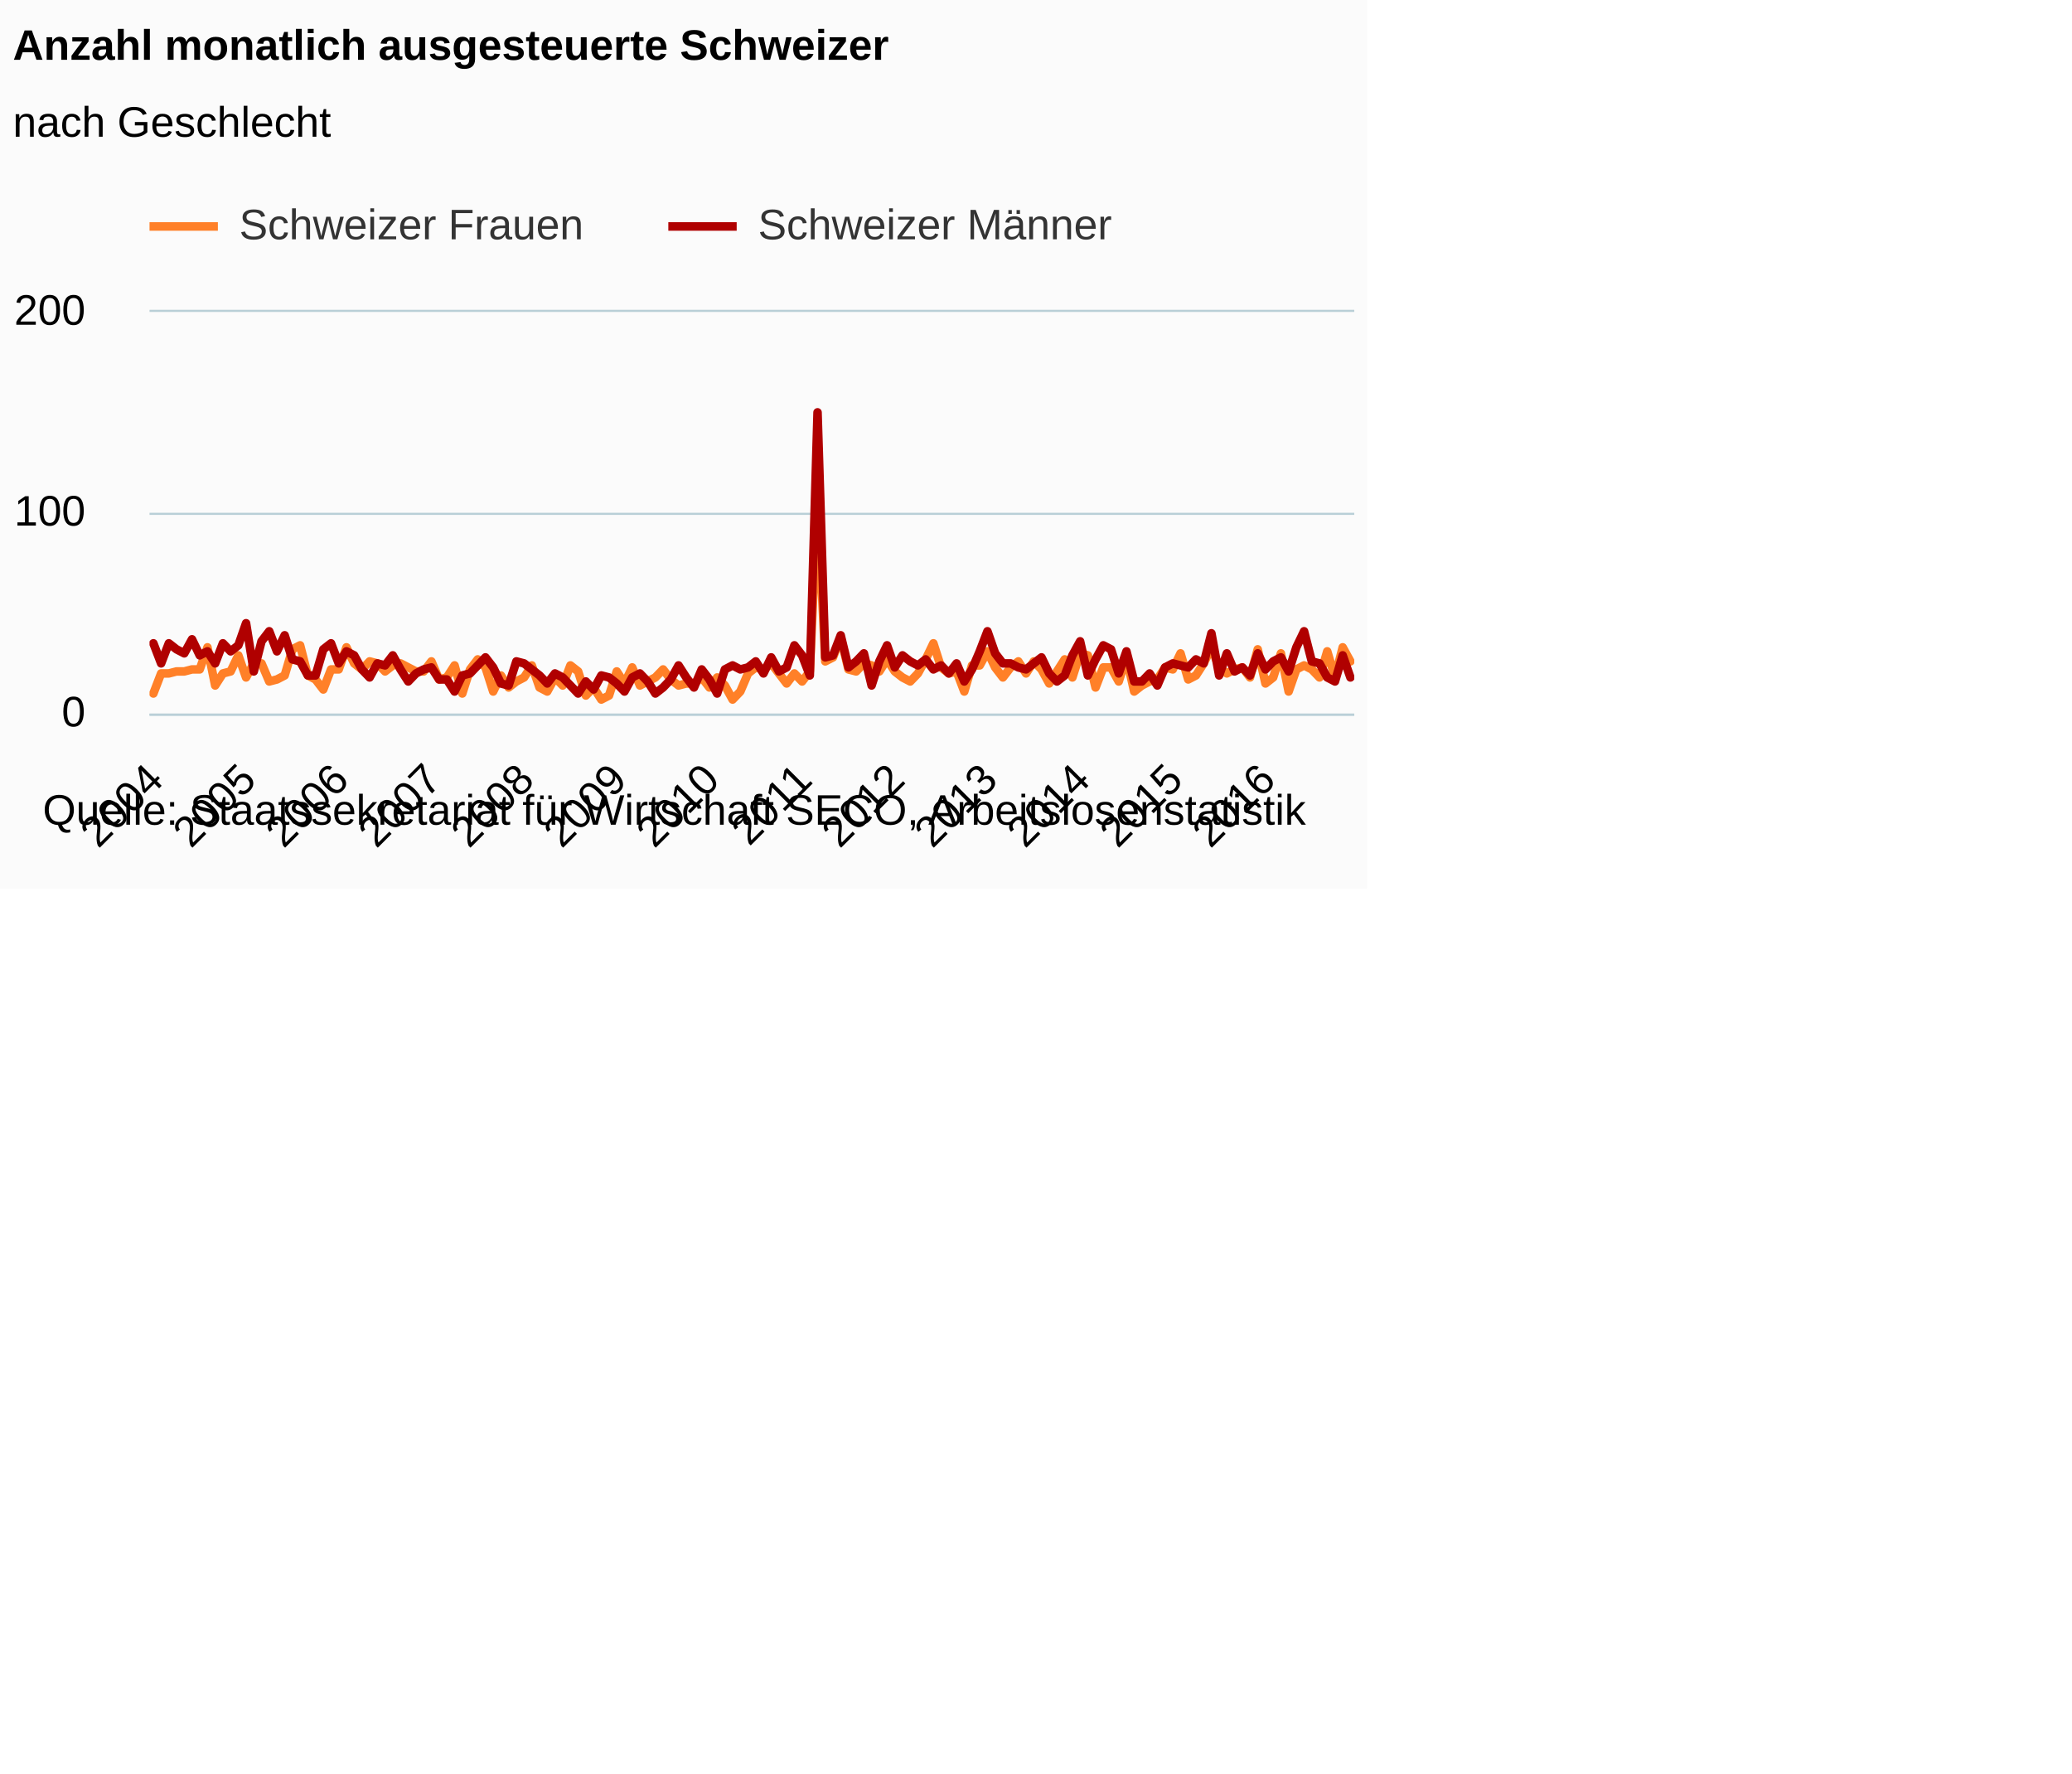
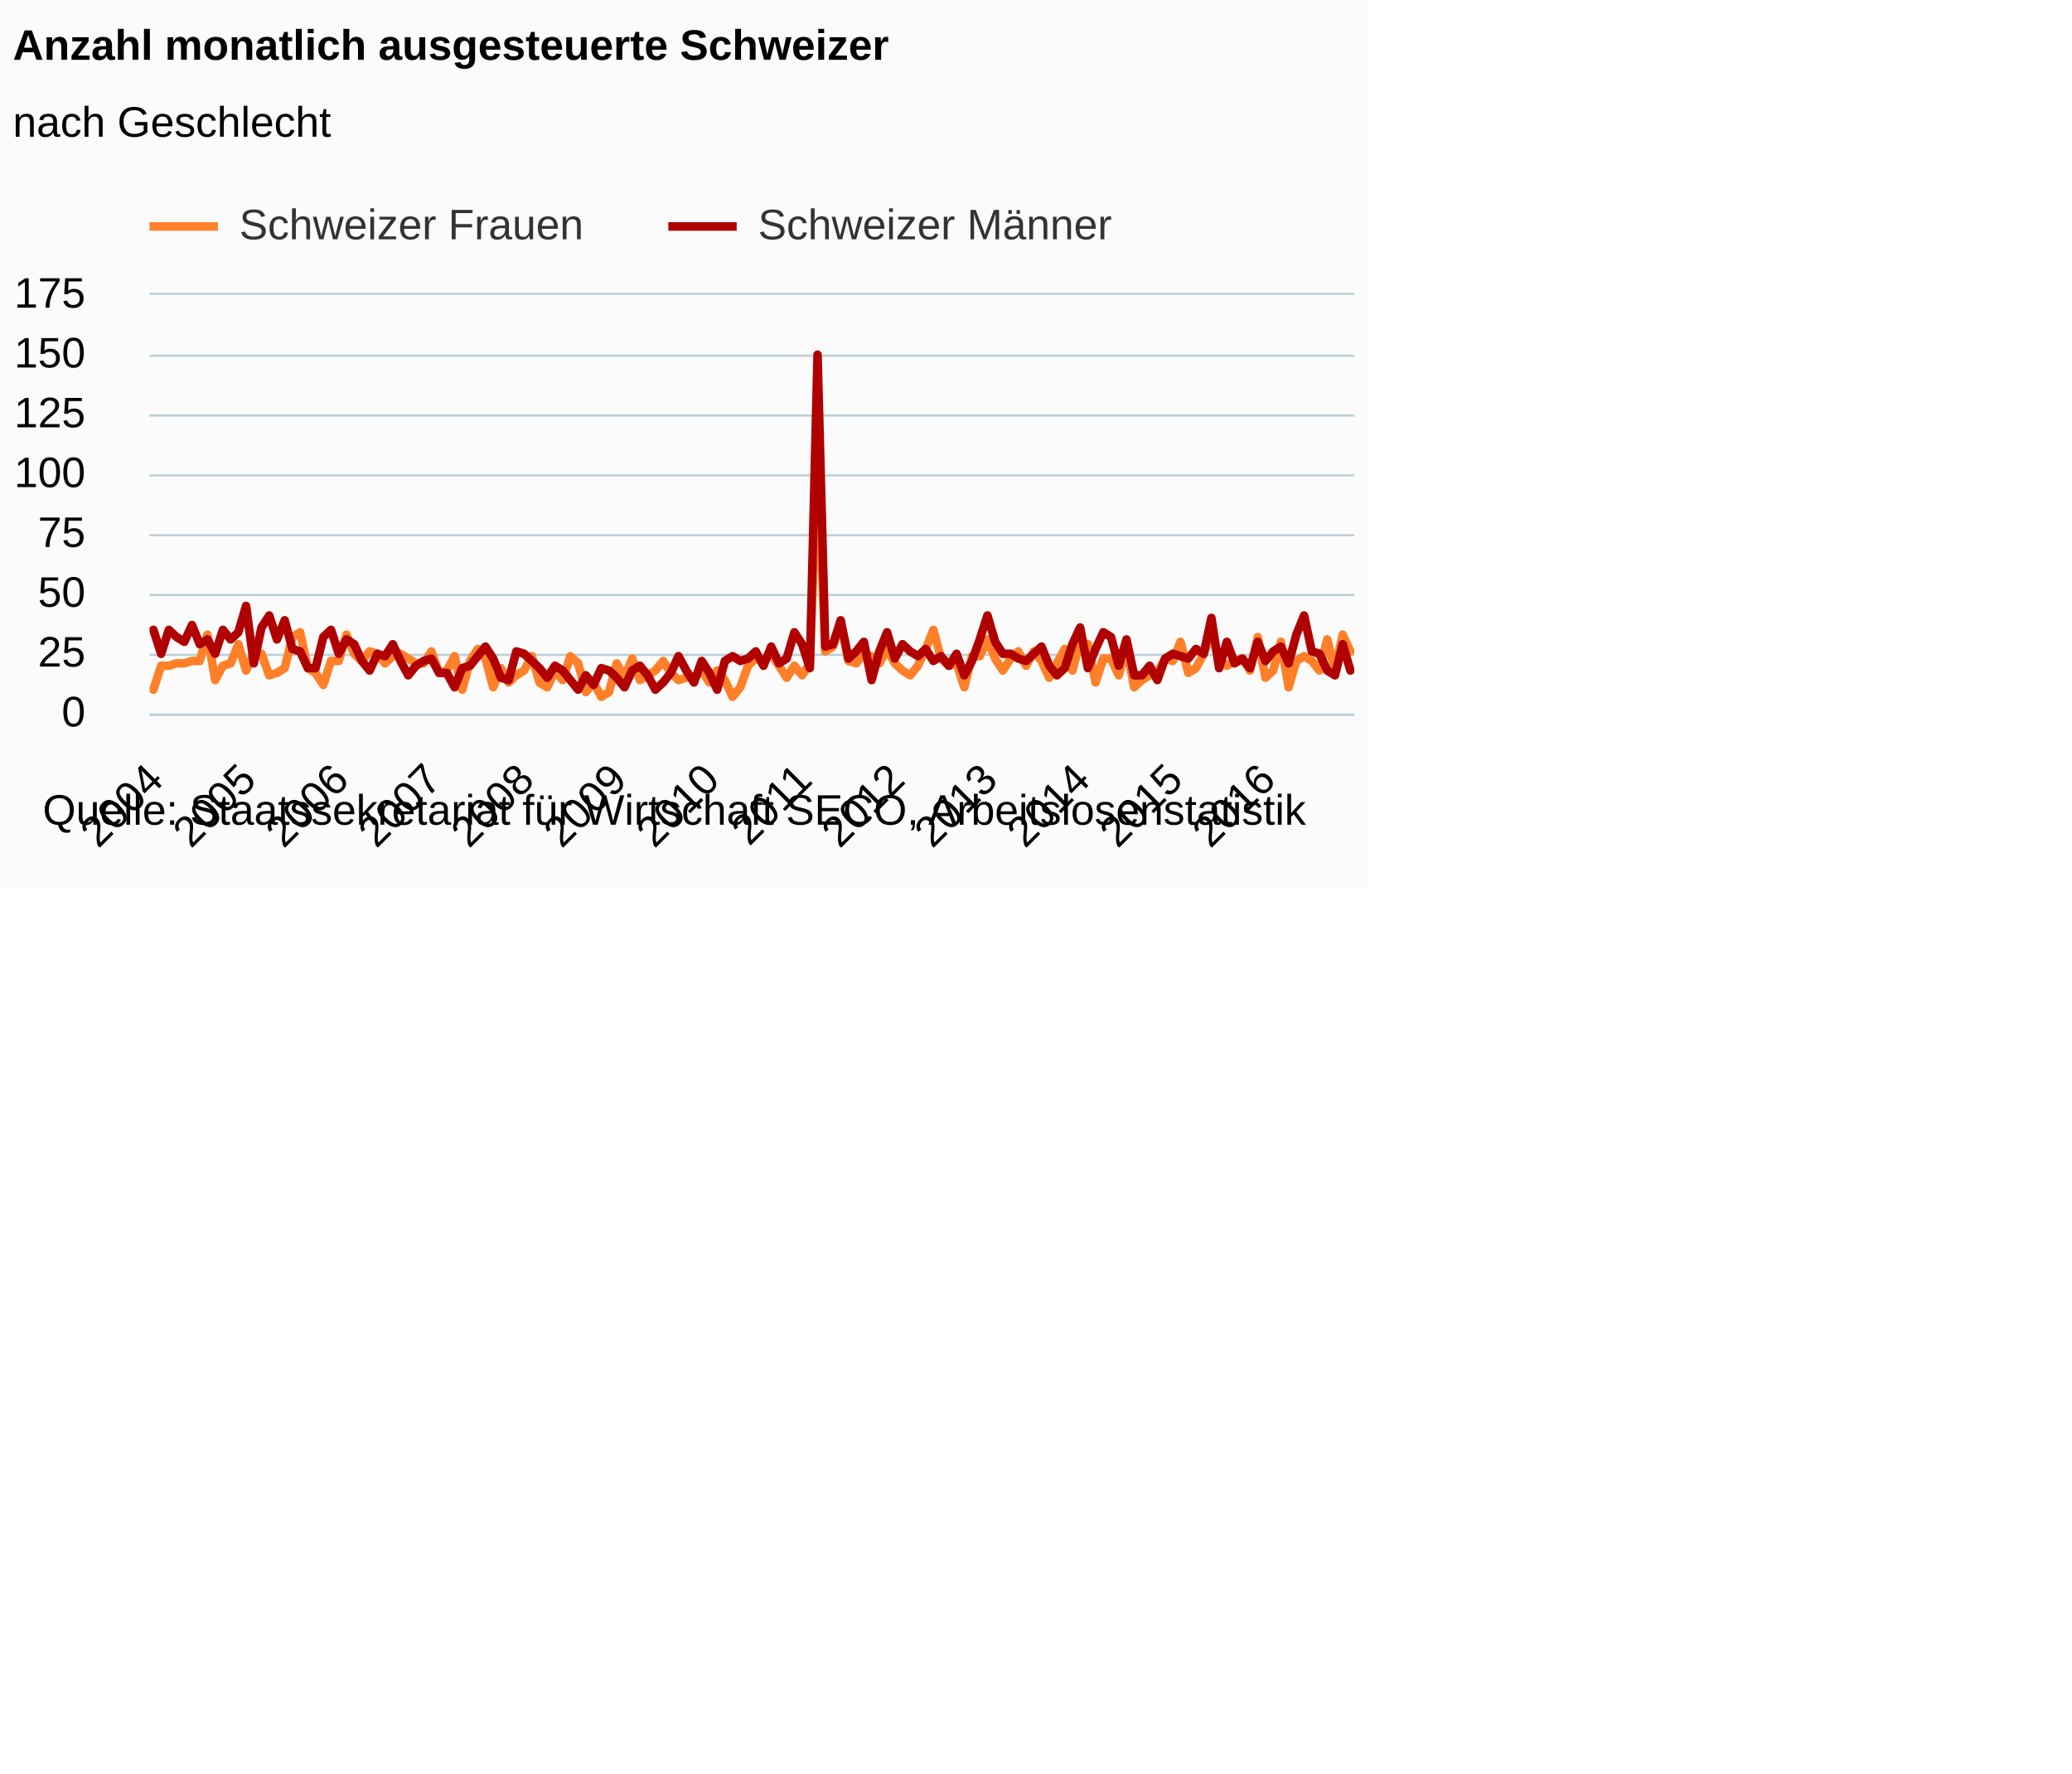
<svg xmlns="http://www.w3.org/2000/svg" version="1.1" class="highcharts-root" style="font-family:Arial;font-size:12px;" viewBox="0 0 485 415">
  <defs>
-     <clipPath id="highcharts-t52awnn-6">
-       <rect x="0" y="0" width="282" height="94" fill="none" />
+     <clipPath id="highcharts-nvvoqf7-6">
+       <rect x="0" y="0" width="282" height="98" fill="none" />
    </clipPath>
-     <clipPath id="highcharts-t52awnn-7">
-       <rect x="0" y="0" width="282" height="94" fill="none" />
+     <clipPath id="highcharts-nvvoqf7-7">
+       <rect x="0" y="0" width="282" height="98" fill="none" />
    </clipPath>
  </defs>
  <rect fill="#fbfbfb" class="highcharts-background" x="0" y="0" width="320" height="208" rx="0" ry="0" />
-   <rect fill="none" class="highcharts-plot-background" x="35" y="73" width="282" height="94" />
+   <rect fill="none" class="highcharts-plot-background" x="35" y="69" width="282" height="98" />
  <g class="highcharts-pane-group" />
  <g class="highcharts-grid highcharts-xaxis-grid ">
-     <path fill="none" class="highcharts-grid-line" d="M 35.5 73 L 35.5 167" opacity="1" />
-     <path fill="none" class="highcharts-grid-line" d="M 57.5 73 L 57.5 167" opacity="1" />
-     <path fill="none" class="highcharts-grid-line" d="M 78.5 73 L 78.5 167" opacity="1" />
-     <path fill="none" class="highcharts-grid-line" d="M 100.5 73 L 100.5 167" opacity="1" />
-     <path fill="none" class="highcharts-grid-line" d="M 122.5 73 L 122.5 167" opacity="1" />
-     <path fill="none" class="highcharts-grid-line" d="M 143.5 73 L 143.5 167" opacity="1" />
-     <path fill="none" class="highcharts-grid-line" d="M 165.5 73 L 165.5 167" opacity="1" />
-     <path fill="none" class="highcharts-grid-line" d="M 187.5 73 L 187.5 167" opacity="1" />
-     <path fill="none" class="highcharts-grid-line" d="M 208.5 73 L 208.5 167" opacity="1" />
-     <path fill="none" class="highcharts-grid-line" d="M 230.5 73 L 230.5 167" opacity="1" />
-     <path fill="none" class="highcharts-grid-line" d="M 252.5 73 L 252.5 167" opacity="1" />
-     <path fill="none" class="highcharts-grid-line" d="M 274.5 73 L 274.5 167" opacity="1" />
-     <path fill="none" class="highcharts-grid-line" d="M 295.5 73 L 295.5 167" opacity="1" />
+     <path fill="none" class="highcharts-grid-line" d="M 35.5 69 L 35.5 167" opacity="1" />
+     <path fill="none" class="highcharts-grid-line" d="M 57.5 69 L 57.5 167" opacity="1" />
+     <path fill="none" class="highcharts-grid-line" d="M 78.5 69 L 78.5 167" opacity="1" />
+     <path fill="none" class="highcharts-grid-line" d="M 100.5 69 L 100.5 167" opacity="1" />
+     <path fill="none" class="highcharts-grid-line" d="M 122.5 69 L 122.5 167" opacity="1" />
+     <path fill="none" class="highcharts-grid-line" d="M 143.5 69 L 143.5 167" opacity="1" />
+     <path fill="none" class="highcharts-grid-line" d="M 165.5 69 L 165.5 167" opacity="1" />
+     <path fill="none" class="highcharts-grid-line" d="M 187.5 69 L 187.5 167" opacity="1" />
+     <path fill="none" class="highcharts-grid-line" d="M 208.5 69 L 208.5 167" opacity="1" />
+     <path fill="none" class="highcharts-grid-line" d="M 230.5 69 L 230.5 167" opacity="1" />
+     <path fill="none" class="highcharts-grid-line" d="M 252.5 69 L 252.5 167" opacity="1" />
+     <path fill="none" class="highcharts-grid-line" d="M 274.5 69 L 274.5 167" opacity="1" />
+     <path fill="none" class="highcharts-grid-line" d="M 295.5 69 L 295.5 167" opacity="1" />
  </g>
  <g class="highcharts-grid highcharts-yaxis-grid ">
    <path fill="none" stroke="#B9CFD7" stroke-width="0.5" class="highcharts-grid-line" d="M 35 167.25 L 317 167.25" opacity="1" />
-     <path fill="none" stroke="#B9CFD7" stroke-width="0.5" class="highcharts-grid-line" d="M 35 120.25 L 317 120.25" opacity="1" />
-     <path fill="none" stroke="#B9CFD7" stroke-width="0.5" class="highcharts-grid-line" d="M 35 72.75 L 317 72.75" opacity="1" />
+     <path fill="none" stroke="#B9CFD7" stroke-width="0.5" class="highcharts-grid-line" d="M 35 153.25 L 317 153.25" opacity="1" />
+     <path fill="none" stroke="#B9CFD7" stroke-width="0.5" class="highcharts-grid-line" d="M 35 139.25 L 317 139.25" opacity="1" />
+     <path fill="none" stroke="#B9CFD7" stroke-width="0.5" class="highcharts-grid-line" d="M 35 125.25 L 317 125.25" opacity="1" />
+     <path fill="none" stroke="#B9CFD7" stroke-width="0.5" class="highcharts-grid-line" d="M 35 111.25 L 317 111.25" opacity="1" />
+     <path fill="none" stroke="#B9CFD7" stroke-width="0.5" class="highcharts-grid-line" d="M 35 97.25 L 317 97.25" opacity="1" />
+     <path fill="none" stroke="#B9CFD7" stroke-width="0.5" class="highcharts-grid-line" d="M 35 83.25 L 317 83.25" opacity="1" />
+     <path fill="none" stroke="#B9CFD7" stroke-width="0.5" class="highcharts-grid-line" d="M 35 68.75 L 317 68.75" opacity="1" />
  </g>
-   <rect fill="none" class="highcharts-plot-border" x="35" y="73" width="282" height="94" />
+   <rect fill="none" class="highcharts-plot-border" x="35" y="69" width="282" height="98" />
  <g class="highcharts-axis highcharts-xaxis ">
    <path fill="none" class="highcharts-axis-line" stroke="#B9CFD7" stroke-width="0.5" d="M 35 167.25 L 317 167.25" />
  </g>
  <g class="highcharts-axis highcharts-yaxis ">
-     <path fill="none" class="highcharts-axis-line" d="M 35 73 L 35 167" />
+     <path fill="none" class="highcharts-axis-line" d="M 35 69 L 35 167" />
  </g>
  <g class="highcharts-series-group">
-     <g class="highcharts-series highcharts-series-0 highcharts-line-series " transform="translate(35,73) scale(1 1)" clip-path="url(#highcharts-t52awnn-7)">
-       <path fill="none" d="M 0.904 89.3 L 2.712 84.6 L 4.519 84.6 L 6.327 84.13 L 8.135 84.13 L 9.942 83.66 L 11.75 83.66 L 13.558 78.49 L 15.365 87.42 L 17.173 84.6 L 18.981 84.13 L 20.788 80.37 L 22.596 85.54 L 24.404 82.25 L 26.212 82.25 L 28.019 86.48 L 29.827 86.01 L 31.635 85.07 L 33.442 78.96 L 35.25 78.02 L 37.058 85.07 L 38.865 86.01 L 40.673 88.36 L 42.481 83.66 L 44.288 83.66 L 46.096 78.49 L 47.904 82.25 L 49.712 83.66 L 51.519 81.78 L 53.327 82.25 L 55.135 84.13 L 56.942 82.72 L 58.75 82.25 L 60.558 83.19 L 62.365 84.13 L 64.173 84.13 L 65.981 81.78 L 67.788 86.01 L 69.596 85.54 L 71.404 82.72 L 73.212 89.3 L 75.019 83.66 L 76.827 81.31 L 78.635 83.19 L 80.442 88.83 L 82.25 85.07 L 84.058 87.89 L 85.865 86.48 L 87.673 85.54 L 89.481 82.72 L 91.288 87.89 L 93.096 88.83 L 94.904 85.54 L 96.712 87.42 L 98.519 82.72 L 100.327 84.13 L 102.135 89.77 L 103.942 87.89 L 105.75 90.71 L 107.558 89.77 L 109.365 84.13 L 111.173 86.95 L 112.981 83.19 L 114.788 87.42 L 116.596 86.48 L 118.404 85.54 L 120.212 83.66 L 122.019 86.01 L 123.827 87.42 L 125.635 86.95 L 127.442 86.95 L 129.25 85.54 L 131.058 87.89 L 132.865 85.54 L 134.673 87.42 L 136.481 90.71 L 138.288 88.83 L 140.096 84.6 L 141.904 83.19 L 143.712 83.66 L 145.519 82.25 L 147.327 84.6 L 149.135 86.95 L 150.942 84.6 L 152.75 86.48 L 154.558 84.13 L 156.365 44.18 L 158.173 81.78 L 159.981 80.84 L 161.788 76.14 L 163.596 83.66 L 165.404 84.13 L 167.212 82.25 L 169.019 82.72 L 170.827 84.13 L 172.635 81.31 L 174.442 84.13 L 176.25 85.54 L 178.058 86.48 L 179.865 84.6 L 181.673 81.31 L 183.481 77.55 L 185.288 83.19 L 187.096 84.6 L 188.904 84.13 L 190.712 88.83 L 192.519 82.72 L 194.327 82.72 L 196.135 79.43 L 197.942 83.19 L 199.75 85.54 L 201.558 83.19 L 203.365 81.78 L 205.173 84.6 L 206.981 81.78 L 208.788 83.66 L 210.596 86.95 L 212.404 84.13 L 214.212 81.31 L 216.019 85.54 L 217.827 79.9 L 219.635 80.37 L 221.442 87.89 L 223.25 83.19 L 225.058 83.19 L 226.865 86.48 L 228.673 80.84 L 230.481 88.83 L 232.288 87.42 L 234.096 86.48 L 235.904 86.01 L 237.712 83.19 L 239.519 83.66 L 241.327 79.9 L 243.135 86.01 L 244.942 85.07 L 246.75 82.25 L 248.558 78.49 L 250.365 83.19 L 252.173 84.6 L 253.981 83.66 L 255.788 83.19 L 257.596 85.54 L 259.404 78.96 L 261.212 86.95 L 263.019 85.54 L 264.827 79.9 L 266.635 88.83 L 268.442 83.66 L 270.25 82.72 L 272.058 83.66 L 273.865 85.54 L 275.673 79.43 L 277.481 85.54 L 279.288 78.49 L 281.096 81.78" class="highcharts-graph" stroke="#FF8028" stroke-width="2" stroke-linejoin="round" stroke-linecap="round" />
+     <g class="highcharts-series highcharts-series-0 highcharts-line-series " transform="translate(35,69) scale(1 1)" clip-path="url(#highcharts-nvvoqf7-7)">
+       <path fill="none" d="M 0.904 92.4 L 2.712 86.8 L 4.519 86.8 L 6.327 86.24 L 8.135 86.24 L 9.942 85.68 L 11.75 85.68 L 13.558 79.52 L 15.365 90.16 L 17.173 86.8 L 18.981 86.24 L 20.788 81.76 L 22.596 87.92 L 24.404 84 L 26.212 84 L 28.019 89.04 L 29.827 88.48 L 31.635 87.36 L 33.442 80.08 L 35.25 78.96 L 37.058 87.36 L 38.865 88.48 L 40.673 91.28 L 42.481 85.68 L 44.288 85.68 L 46.096 79.52 L 47.904 84 L 49.712 85.68 L 51.519 83.44 L 53.327 84 L 55.135 86.24 L 56.942 84.56 L 58.75 84 L 60.558 85.12 L 62.365 86.24 L 64.173 86.24 L 65.981 83.44 L 67.788 88.48 L 69.596 87.92 L 71.404 84.56 L 73.212 92.4 L 75.019 85.68 L 76.827 82.88 L 78.635 85.12 L 80.442 91.84 L 82.25 87.36 L 84.058 90.72 L 85.865 89.04 L 87.673 87.92 L 89.481 84.56 L 91.288 90.72 L 93.096 91.84 L 94.904 87.92 L 96.712 90.16 L 98.519 84.56 L 100.327 86.24 L 102.135 92.96 L 103.942 90.72 L 105.75 94.08 L 107.558 92.96 L 109.365 86.24 L 111.173 89.6 L 112.981 85.12 L 114.788 90.16 L 116.596 89.04 L 118.404 87.92 L 120.212 85.68 L 122.019 88.48 L 123.827 90.16 L 125.635 89.6 L 127.442 89.6 L 129.25 87.92 L 131.058 90.72 L 132.865 87.92 L 134.673 90.16 L 136.481 94.08 L 138.288 91.84 L 140.096 86.8 L 141.904 85.12 L 143.712 85.68 L 145.519 84 L 147.327 86.8 L 149.135 89.6 L 150.942 86.8 L 152.75 89.04 L 154.558 86.24 L 156.365 38.64 L 158.173 83.44 L 159.981 82.32 L 161.788 76.72 L 163.596 85.68 L 165.404 86.24 L 167.212 84 L 169.019 84.56 L 170.827 86.24 L 172.635 82.88 L 174.442 86.24 L 176.25 87.92 L 178.058 89.04 L 179.865 86.8 L 181.673 82.88 L 183.481 78.4 L 185.288 85.12 L 187.096 86.8 L 188.904 86.24 L 190.712 91.84 L 192.519 84.56 L 194.327 84.56 L 196.135 80.64 L 197.942 85.12 L 199.75 87.92 L 201.558 85.12 L 203.365 83.44 L 205.173 86.8 L 206.981 83.44 L 208.788 85.68 L 210.596 89.6 L 212.404 86.24 L 214.212 82.88 L 216.019 87.92 L 217.827 81.2 L 219.635 81.76 L 221.442 90.72 L 223.25 85.12 L 225.058 85.12 L 226.865 89.04 L 228.673 82.32 L 230.481 91.84 L 232.288 90.16 L 234.096 89.04 L 235.904 88.48 L 237.712 85.12 L 239.519 85.68 L 241.327 81.2 L 243.135 88.48 L 244.942 87.36 L 246.75 84 L 248.558 79.52 L 250.365 85.12 L 252.173 86.8 L 253.981 85.68 L 255.788 85.12 L 257.596 87.92 L 259.404 80.08 L 261.212 89.6 L 263.019 87.92 L 264.827 81.2 L 266.635 91.84 L 268.442 85.68 L 270.25 84.56 L 272.058 85.68 L 273.865 87.92 L 275.673 80.64 L 277.481 87.92 L 279.288 79.52 L 281.096 83.44" class="highcharts-graph" stroke="#FF8028" stroke-width="2" stroke-linejoin="round" stroke-linecap="round" />
    </g>
-     <g class="highcharts-markers highcharts-series-0 highcharts-line-series " transform="translate(35,73) scale(1 1)" clip-path="none" />
-     <g class="highcharts-series highcharts-series-1 highcharts-line-series " transform="translate(35,73) scale(1 1)" clip-path="url(#highcharts-t52awnn-7)">
-       <path fill="none" d="M 0.904 77.55 L 2.712 82.25 L 4.519 77.55 L 6.327 78.96 L 8.135 79.9 L 9.942 76.61 L 11.75 80.37 L 13.558 79.43 L 15.365 82.25 L 17.173 77.55 L 18.981 79.43 L 20.788 78.02 L 22.596 72.85 L 24.404 84.13 L 26.212 77.08 L 28.019 74.73 L 29.827 79.43 L 31.635 75.67 L 33.442 81.31 L 35.25 81.78 L 37.058 85.07 L 38.865 85.07 L 40.673 78.96 L 42.481 77.55 L 44.288 82.25 L 46.096 79.43 L 47.904 80.37 L 49.712 83.66 L 51.519 85.54 L 53.327 82.25 L 55.135 82.72 L 56.942 80.37 L 58.75 83.66 L 60.558 86.48 L 62.365 84.6 L 64.173 83.66 L 65.981 83.19 L 67.788 86.01 L 69.596 86.01 L 71.404 88.83 L 73.212 85.07 L 75.019 84.6 L 76.827 82.72 L 78.635 80.84 L 80.442 83.19 L 82.25 86.95 L 84.058 87.42 L 85.865 81.78 L 87.673 82.25 L 89.481 83.66 L 91.288 85.07 L 93.096 86.95 L 94.904 84.6 L 96.712 85.54 L 98.519 87.42 L 100.327 89.3 L 102.135 86.48 L 103.942 88.36 L 105.75 85.07 L 107.558 85.54 L 109.365 86.95 L 111.173 88.83 L 112.981 85.54 L 114.788 84.6 L 116.596 86.48 L 118.404 89.3 L 120.212 87.89 L 122.019 86.01 L 123.827 82.72 L 125.635 85.54 L 127.442 87.89 L 129.25 83.66 L 131.058 86.01 L 132.865 89.3 L 134.673 83.66 L 136.481 82.72 L 138.288 83.66 L 140.096 83.19 L 141.904 81.78 L 143.712 84.6 L 145.519 80.84 L 147.327 84.13 L 149.135 83.19 L 150.942 78.02 L 152.75 80.37 L 154.558 85.07 L 156.365 23.5 L 158.173 80.84 L 159.981 80.37 L 161.788 75.67 L 163.596 83.19 L 165.404 81.78 L 167.212 79.9 L 169.019 87.42 L 170.827 81.78 L 172.635 78.02 L 174.442 83.19 L 176.25 80.37 L 178.058 81.78 L 179.865 82.72 L 181.673 81.31 L 183.481 83.66 L 185.288 82.72 L 187.096 84.6 L 188.904 82.25 L 190.712 86.48 L 192.519 83.66 L 194.327 79.43 L 196.135 74.73 L 197.942 79.9 L 199.75 82.25 L 201.558 82.25 L 203.365 83.19 L 205.173 83.66 L 206.981 82.25 L 208.788 80.84 L 210.596 84.6 L 212.404 86.48 L 214.212 85.07 L 216.019 80.37 L 217.827 77.08 L 219.635 85.07 L 221.442 81.31 L 223.25 78.02 L 225.058 78.96 L 226.865 84.6 L 228.673 79.43 L 230.481 86.48 L 232.288 86.48 L 234.096 84.6 L 235.904 87.42 L 237.712 83.19 L 239.519 82.25 L 241.327 82.72 L 243.135 83.19 L 244.942 81.31 L 246.75 82.25 L 248.558 75.2 L 250.365 85.07 L 252.173 79.9 L 253.981 84.13 L 255.788 83.19 L 257.596 85.07 L 259.404 79.9 L 261.212 83.66 L 263.019 81.78 L 264.827 80.84 L 266.635 84.13 L 268.442 78.49 L 270.25 74.73 L 272.058 81.78 L 273.865 82.25 L 275.673 85.54 L 277.481 86.48 L 279.288 80.37 L 281.096 85.54" class="highcharts-graph" stroke="#B00000" stroke-width="2" stroke-linejoin="round" stroke-linecap="round" />
+     <g class="highcharts-markers highcharts-series-0 highcharts-line-series " transform="translate(35,69) scale(1 1)" clip-path="none" />
+     <g class="highcharts-series highcharts-series-1 highcharts-line-series " transform="translate(35,69) scale(1 1)" clip-path="url(#highcharts-nvvoqf7-7)">
+       <path fill="none" d="M 0.904 78.4 L 2.712 84 L 4.519 78.4 L 6.327 80.08 L 8.135 81.2 L 9.942 77.28 L 11.75 81.76 L 13.558 80.64 L 15.365 84 L 17.173 78.4 L 18.981 80.64 L 20.788 78.96 L 22.596 72.8 L 24.404 86.24 L 26.212 77.84 L 28.019 75.04 L 29.827 80.64 L 31.635 76.16 L 33.442 82.88 L 35.25 83.44 L 37.058 87.36 L 38.865 87.36 L 40.673 80.08 L 42.481 78.4 L 44.288 84 L 46.096 80.64 L 47.904 81.76 L 49.712 85.68 L 51.519 87.92 L 53.327 84 L 55.135 84.56 L 56.942 81.76 L 58.75 85.68 L 60.558 89.04 L 62.365 86.8 L 64.173 85.68 L 65.981 85.12 L 67.788 88.48 L 69.596 88.48 L 71.404 91.84 L 73.212 87.36 L 75.019 86.8 L 76.827 84.56 L 78.635 82.32 L 80.442 85.12 L 82.25 89.6 L 84.058 90.16 L 85.865 83.44 L 87.673 84 L 89.481 85.68 L 91.288 87.36 L 93.096 89.6 L 94.904 86.8 L 96.712 87.92 L 98.519 90.16 L 100.327 92.4 L 102.135 89.04 L 103.942 91.28 L 105.75 87.36 L 107.558 87.92 L 109.365 89.6 L 111.173 91.84 L 112.981 87.92 L 114.788 86.8 L 116.596 89.04 L 118.404 92.4 L 120.212 90.72 L 122.019 88.48 L 123.827 84.56 L 125.635 87.92 L 127.442 90.72 L 129.25 85.68 L 131.058 88.48 L 132.865 92.4 L 134.673 85.68 L 136.481 84.56 L 138.288 85.68 L 140.096 85.12 L 141.904 83.44 L 143.712 86.8 L 145.519 82.32 L 147.327 86.24 L 149.135 85.12 L 150.942 78.96 L 152.75 81.76 L 154.558 87.36 L 156.365 14 L 158.173 82.32 L 159.981 81.76 L 161.788 76.16 L 163.596 85.12 L 165.404 83.44 L 167.212 81.2 L 169.019 90.16 L 170.827 83.44 L 172.635 78.96 L 174.442 85.12 L 176.25 81.76 L 178.058 83.44 L 179.865 84.56 L 181.673 82.88 L 183.481 85.68 L 185.288 84.56 L 187.096 86.8 L 188.904 84 L 190.712 89.04 L 192.519 85.68 L 194.327 80.64 L 196.135 75.04 L 197.942 81.2 L 199.75 84 L 201.558 84 L 203.365 85.12 L 205.173 85.68 L 206.981 84 L 208.788 82.32 L 210.596 86.8 L 212.404 89.04 L 214.212 87.36 L 216.019 81.76 L 217.827 77.84 L 219.635 87.36 L 221.442 82.88 L 223.25 78.96 L 225.058 80.08 L 226.865 86.8 L 228.673 80.64 L 230.481 89.04 L 232.288 89.04 L 234.096 86.8 L 235.904 90.16 L 237.712 85.12 L 239.519 84 L 241.327 84.56 L 243.135 85.12 L 244.942 82.88 L 246.75 84 L 248.558 75.6 L 250.365 87.36 L 252.173 81.2 L 253.981 86.24 L 255.788 85.12 L 257.596 87.36 L 259.404 81.2 L 261.212 85.68 L 263.019 83.44 L 264.827 82.32 L 266.635 86.24 L 268.442 79.52 L 270.25 75.04 L 272.058 83.44 L 273.865 84 L 275.673 87.92 L 277.481 89.04 L 279.288 81.76 L 281.096 87.92" class="highcharts-graph" stroke="#B00000" stroke-width="2" stroke-linejoin="round" stroke-linecap="round" />
    </g>
-     <g class="highcharts-markers highcharts-series-1 highcharts-line-series " transform="translate(35,73) scale(1 1)" clip-path="none" />
+     <g class="highcharts-markers highcharts-series-1 highcharts-line-series " transform="translate(35,69) scale(1 1)" clip-path="none" />
  </g>
  <text x="3" text-anchor="start" class="highcharts-title" style="color:#000000;font-size:10px;font-weight:bold;fill:#000000;" y="14">
    <tspan>Anzahl monatlich ausgesteuerte Schweizer</tspan>
  </text>
  <text x="3" text-anchor="start" class="highcharts-subtitle" style="color:#000000;font-size:10px;font-weight:normal;font-family:Arial;fill:#000000;" y="32">
    <tspan>nach Geschlecht</tspan>
  </text>
  <g class="highcharts-legend" transform="translate(35,48)">
-     <rect fill="none" class="highcharts-legend-box" rx="0" ry="0" x="0" y="0" width="225" height="13" visibility="visible" />
+     <rect fill="none" class="highcharts-legend-box" rx="0" ry="0" x="0" y="0" width="225" height="9" visibility="visible" />
    <g>
      <g>
        <g class="highcharts-legend-item highcharts-line-series highcharts-color-undefined highcharts-series-0" transform="translate(0,-5)">
          <path fill="none" d="M 0 10 L 16 10" class="highcharts-graph" stroke="#FF8028" stroke-width="2" />
          <text x="21" style="color:#333333;font-size:10px;font-weight:normal;cursor:pointer;fill:#333333;" text-anchor="start" y="13">
            <tspan>Schweizer Frauen</tspan>
          </text>
        </g>
        <g class="highcharts-legend-item highcharts-line-series highcharts-color-undefined highcharts-series-1" transform="translate(121.4375,-5)">
          <path fill="none" d="M 0 10 L 16 10" class="highcharts-graph" stroke="#B00000" stroke-width="2" />
          <text x="21" y="13" style="color:#333333;font-size:10px;font-weight:normal;cursor:pointer;fill:#333333;" text-anchor="start">
            <tspan>Schweizer Männer</tspan>
          </text>
        </g>
      </g>
    </g>
  </g>
  <g class="highcharts-axis-labels highcharts-xaxis-labels ">
    <text x="38.732" style="color:#000000;cursor:default;font-size:10;fill:#000000;" text-anchor="end" transform="translate(0,0) rotate(-45 38.73227 183)" y="183" opacity="1">2004</text>
    <text x="60.425" style="color:#000000;cursor:default;font-size:10;fill:#000000;" text-anchor="end" transform="translate(0,0) rotate(-45 60.42458 183)" y="183" opacity="1">2005</text>
    <text x="82.117" style="color:#000000;cursor:default;font-size:10;fill:#000000;" text-anchor="end" transform="translate(0,0) rotate(-45 82.11689 183)" y="183" opacity="1">2006</text>
    <text x="103.809" style="color:#000000;cursor:default;font-size:10;fill:#000000;" text-anchor="end" transform="translate(0,0) rotate(-45 103.8092 183)" y="183" opacity="1">2007</text>
    <text x="125.502" style="color:#000000;cursor:default;font-size:10;fill:#000000;" text-anchor="end" transform="translate(0,0) rotate(-45 125.5015 183)" y="183" opacity="1">2008</text>
    <text x="147.194" style="color:#000000;cursor:default;font-size:10;fill:#000000;" text-anchor="end" transform="translate(0,0) rotate(-45 147.1938 183)" y="183" opacity="1">2009</text>
    <text x="168.886" style="color:#000000;cursor:default;font-size:10;fill:#000000;" text-anchor="end" transform="translate(0,0) rotate(-45 168.8861 183)" y="183" opacity="1">2010</text>
    <text x="190.578" style="color:#000000;cursor:default;font-size:10;fill:#000000;" text-anchor="end" transform="translate(0,0) rotate(-45 190.5784 183)" y="183" opacity="1">2011</text>
    <text x="212.271" style="color:#000000;cursor:default;font-size:10;fill:#000000;" text-anchor="end" transform="translate(0,0) rotate(-45 212.2707 183)" y="183" opacity="1">2012</text>
    <text x="233.963" style="color:#000000;cursor:default;font-size:10;fill:#000000;" text-anchor="end" transform="translate(0,0) rotate(-45 233.963 183)" y="183" opacity="1">2013</text>
    <text x="255.655" style="color:#000000;cursor:default;font-size:10;fill:#000000;" text-anchor="end" transform="translate(0,0) rotate(-45 255.6554 183)" y="183" opacity="1">2014</text>
    <text x="277.348" style="color:#000000;cursor:default;font-size:10;fill:#000000;" text-anchor="end" transform="translate(0,0) rotate(-45 277.3477 183)" y="183" opacity="1">2015</text>
    <text x="299.04" style="color:#000000;cursor:default;font-size:10;fill:#000000;" text-anchor="end" transform="translate(0,0) rotate(-45 299.04 183)" y="183" opacity="1">2016</text>
  </g>
  <g class="highcharts-axis-labels highcharts-yaxis-labels ">
    <text x="20" style="color:#000000;cursor:default;font-size:10;fill:#000000;" text-anchor="end" transform="translate(0,0)" y="170" opacity="1">0</text>
-     <text x="20" style="color:#000000;cursor:default;font-size:10;fill:#000000;" text-anchor="end" transform="translate(0,0)" y="123" opacity="1">100</text>
-     <text x="20" style="color:#000000;cursor:default;font-size:10;fill:#000000;" text-anchor="end" transform="translate(0,0)" y="76" opacity="1">200</text>
+     <text x="20" style="color:#000000;cursor:default;font-size:10;fill:#000000;" text-anchor="end" transform="translate(0,0)" y="156" opacity="1">25</text>
+     <text x="20" style="color:#000000;cursor:default;font-size:10;fill:#000000;" text-anchor="end" transform="translate(0,0)" y="142" opacity="1">50</text>
+     <text x="20" style="color:#000000;cursor:default;font-size:10;fill:#000000;" text-anchor="end" transform="translate(0,0)" y="128" opacity="1">75</text>
+     <text x="20" style="color:#000000;cursor:default;font-size:10;fill:#000000;" text-anchor="end" transform="translate(0,0)" y="114" opacity="1">100</text>
+     <text x="20" style="color:#000000;cursor:default;font-size:10;fill:#000000;" text-anchor="end" transform="translate(0,0)" y="100" opacity="1">125</text>
+     <text x="20" style="color:#000000;cursor:default;font-size:10;fill:#000000;" text-anchor="end" transform="translate(0,0)" y="86" opacity="1">150</text>
+     <text x="20" style="color:#000000;cursor:default;font-size:10;fill:#000000;" text-anchor="end" transform="translate(0,0)" y="72" opacity="1">175</text>
  </g>
  <text x="10" class="highcharts-credits" text-anchor="start" style="cursor:default;color:#000000;font-size:10px;fill:#000000;" y="193">
    <tspan>Quelle: Staatssekretariat für Wirtschaft SECO, Arbeitslosenstatistik</tspan>
  </text>
</svg>
